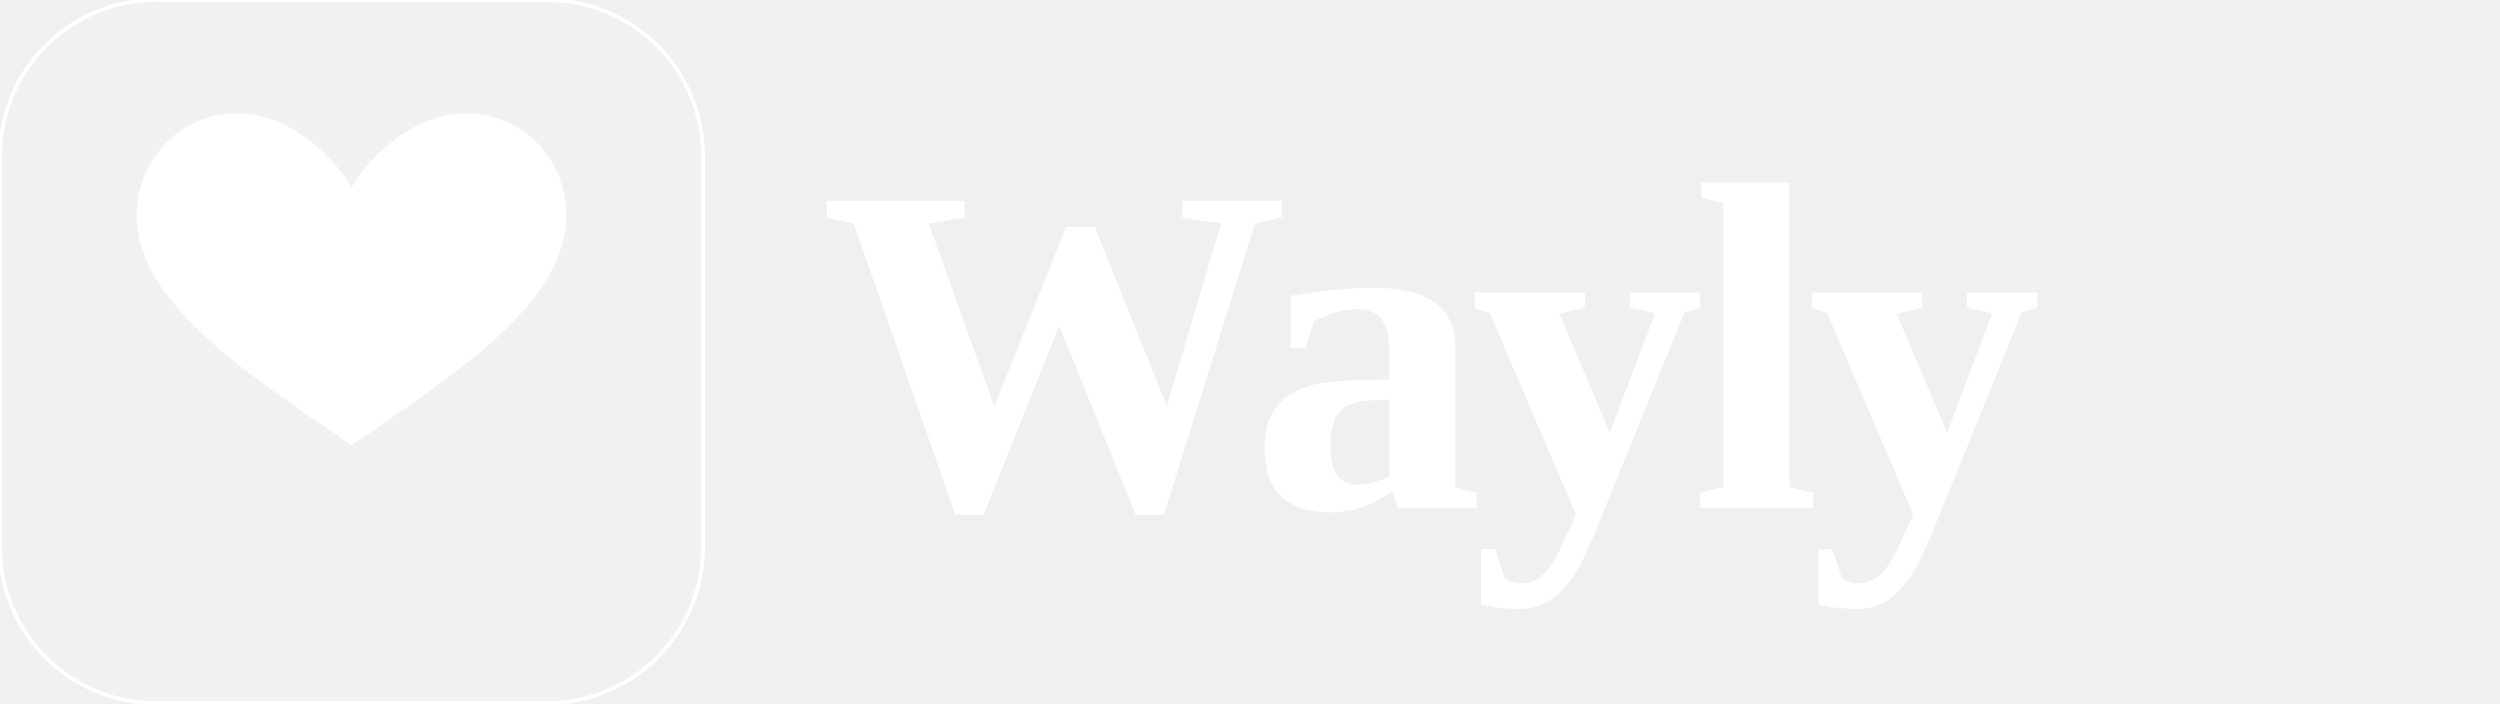
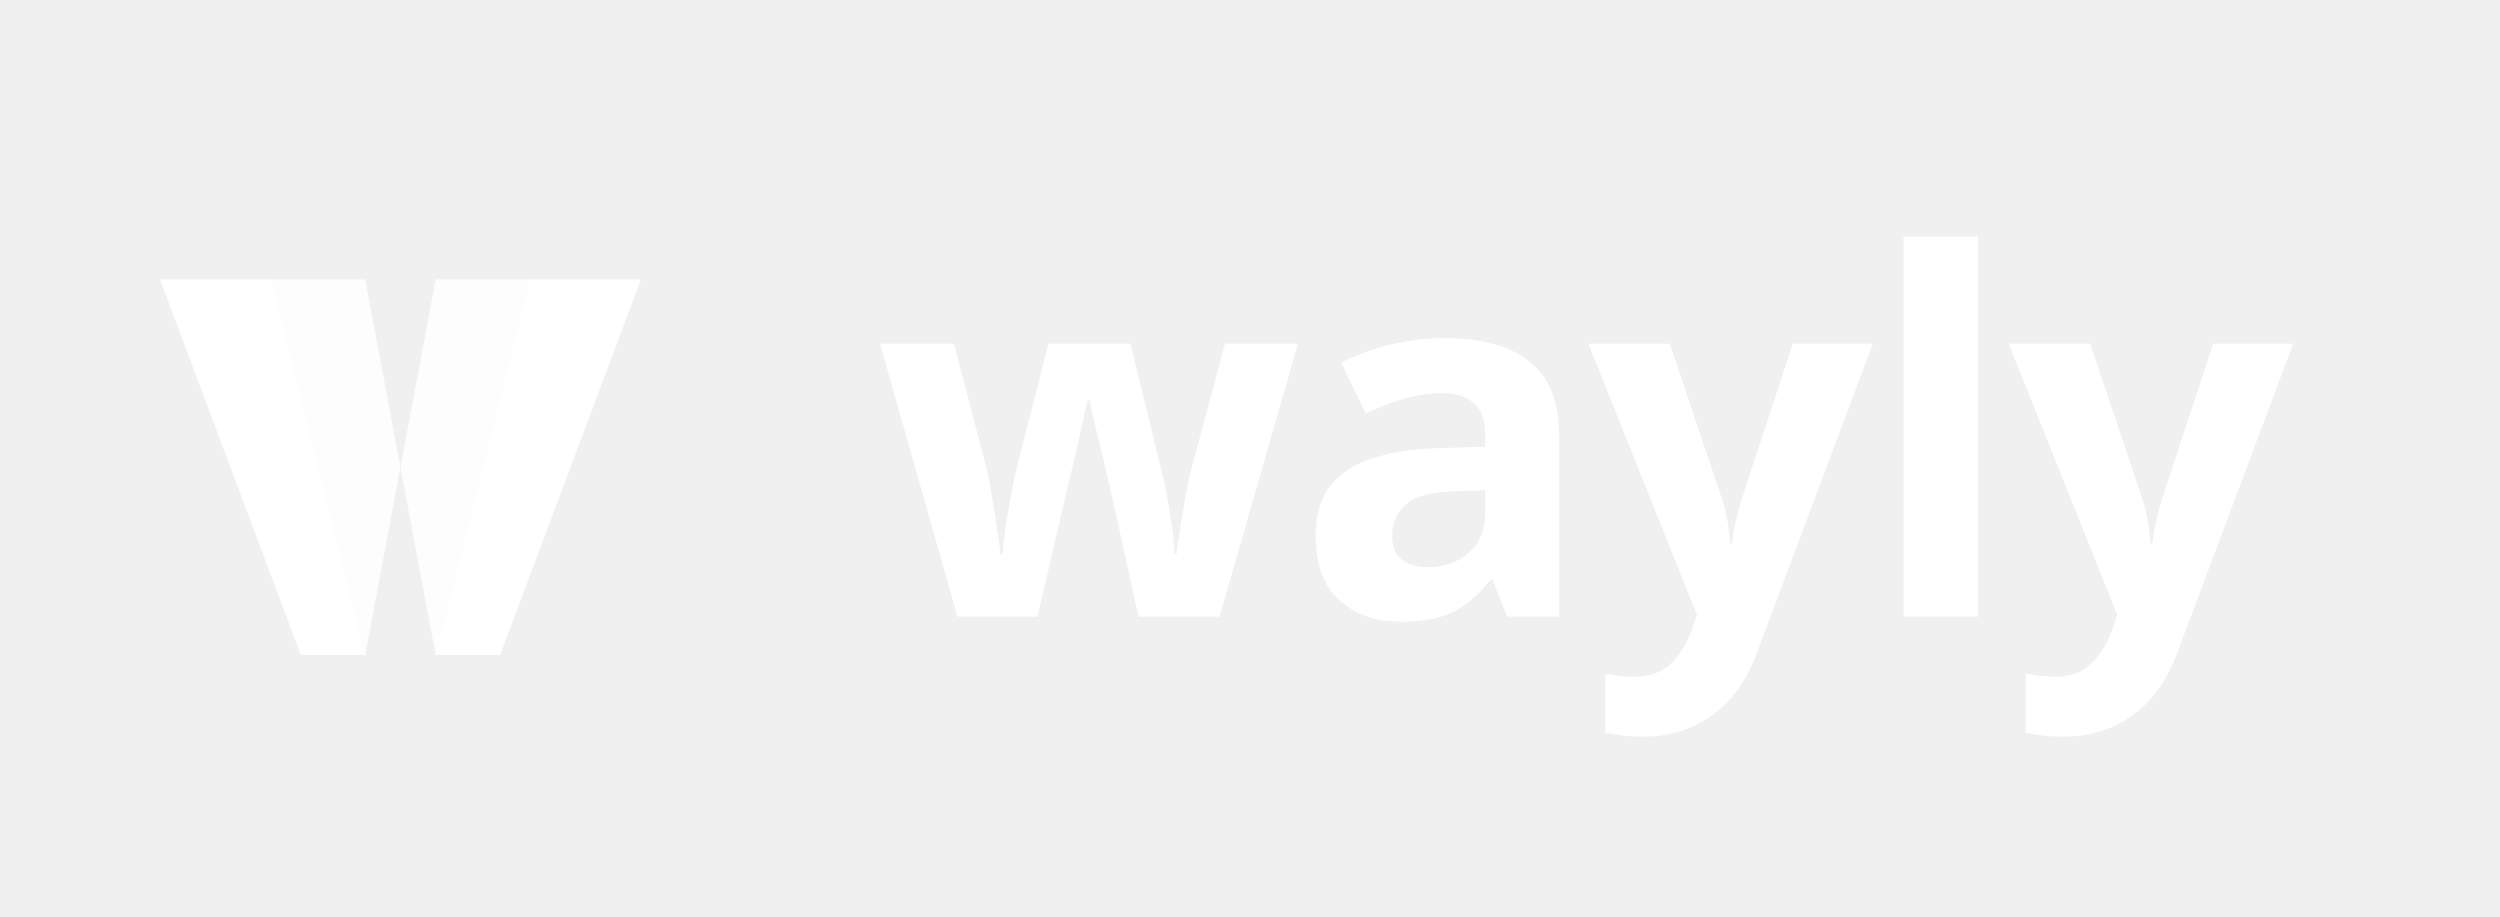
- <svg xmlns="http://www.w3.org/2000/svg" viewBox="0 0 1280 360" role="img" aria-label="Wayly logo lockup white">
-   <g transform="translate(0 0)">
-     <rect width="360" height="360" rx="80" fill="#FFFFFF" fill-opacity="0.08" stroke="#FFFFFF" stroke-width="2" />
-     <g transform="translate(180 180)">
-       <path d="M 0 56 C -10 38, -34 18, -58 18 C -90 18, -110 44, -110 70 C -110 116, -52 152, 0 188 C 52 152, 110 116, 110 70 C 110 44, 90 18, 58 18 C 34 18, 10 38, 0 56 Z" fill="#FFFFFF" transform="translate(0 -140)" />
-     </g>
+ <svg xmlns="http://www.w3.org/2000/svg" viewBox="0 0 600 220" role="img" aria-label="Wayly">
+   <g transform="translate(6 22) scale(0.352)">
+     <path d="M 92 128 L 168 128 L 232 384 L 188 384 Z" fill="#FFFFFF" />
+     <path d="M 188 384 L 232 384 L 256 256 L 232 128 L 168 128 Z" fill="#FFFFFF" opacity="0.85" />
+     <path d="M 420 128 L 344 128 L 280 384 L 324 384 Z" fill="#FFFFFF" />
+     <path d="M 324 384 L 280 384 L 256 256 L 280 128 L 344 128 Z" fill="#FFFFFF" opacity="0.85" />
  </g>
-   <text x="420" y="260" font-family="Georgia, 'Times New Roman', serif" font-weight="700" font-size="240" fill="#FFFFFF" letter-spacing="-7">Wayly</text>
+   <text x="210" y="148" font-family="IBM Plex Sans, system-ui, sans-serif" font-weight="700" font-size="120" fill="#FFFFFF" letter-spacing="-2">wayly</text>
</svg>
